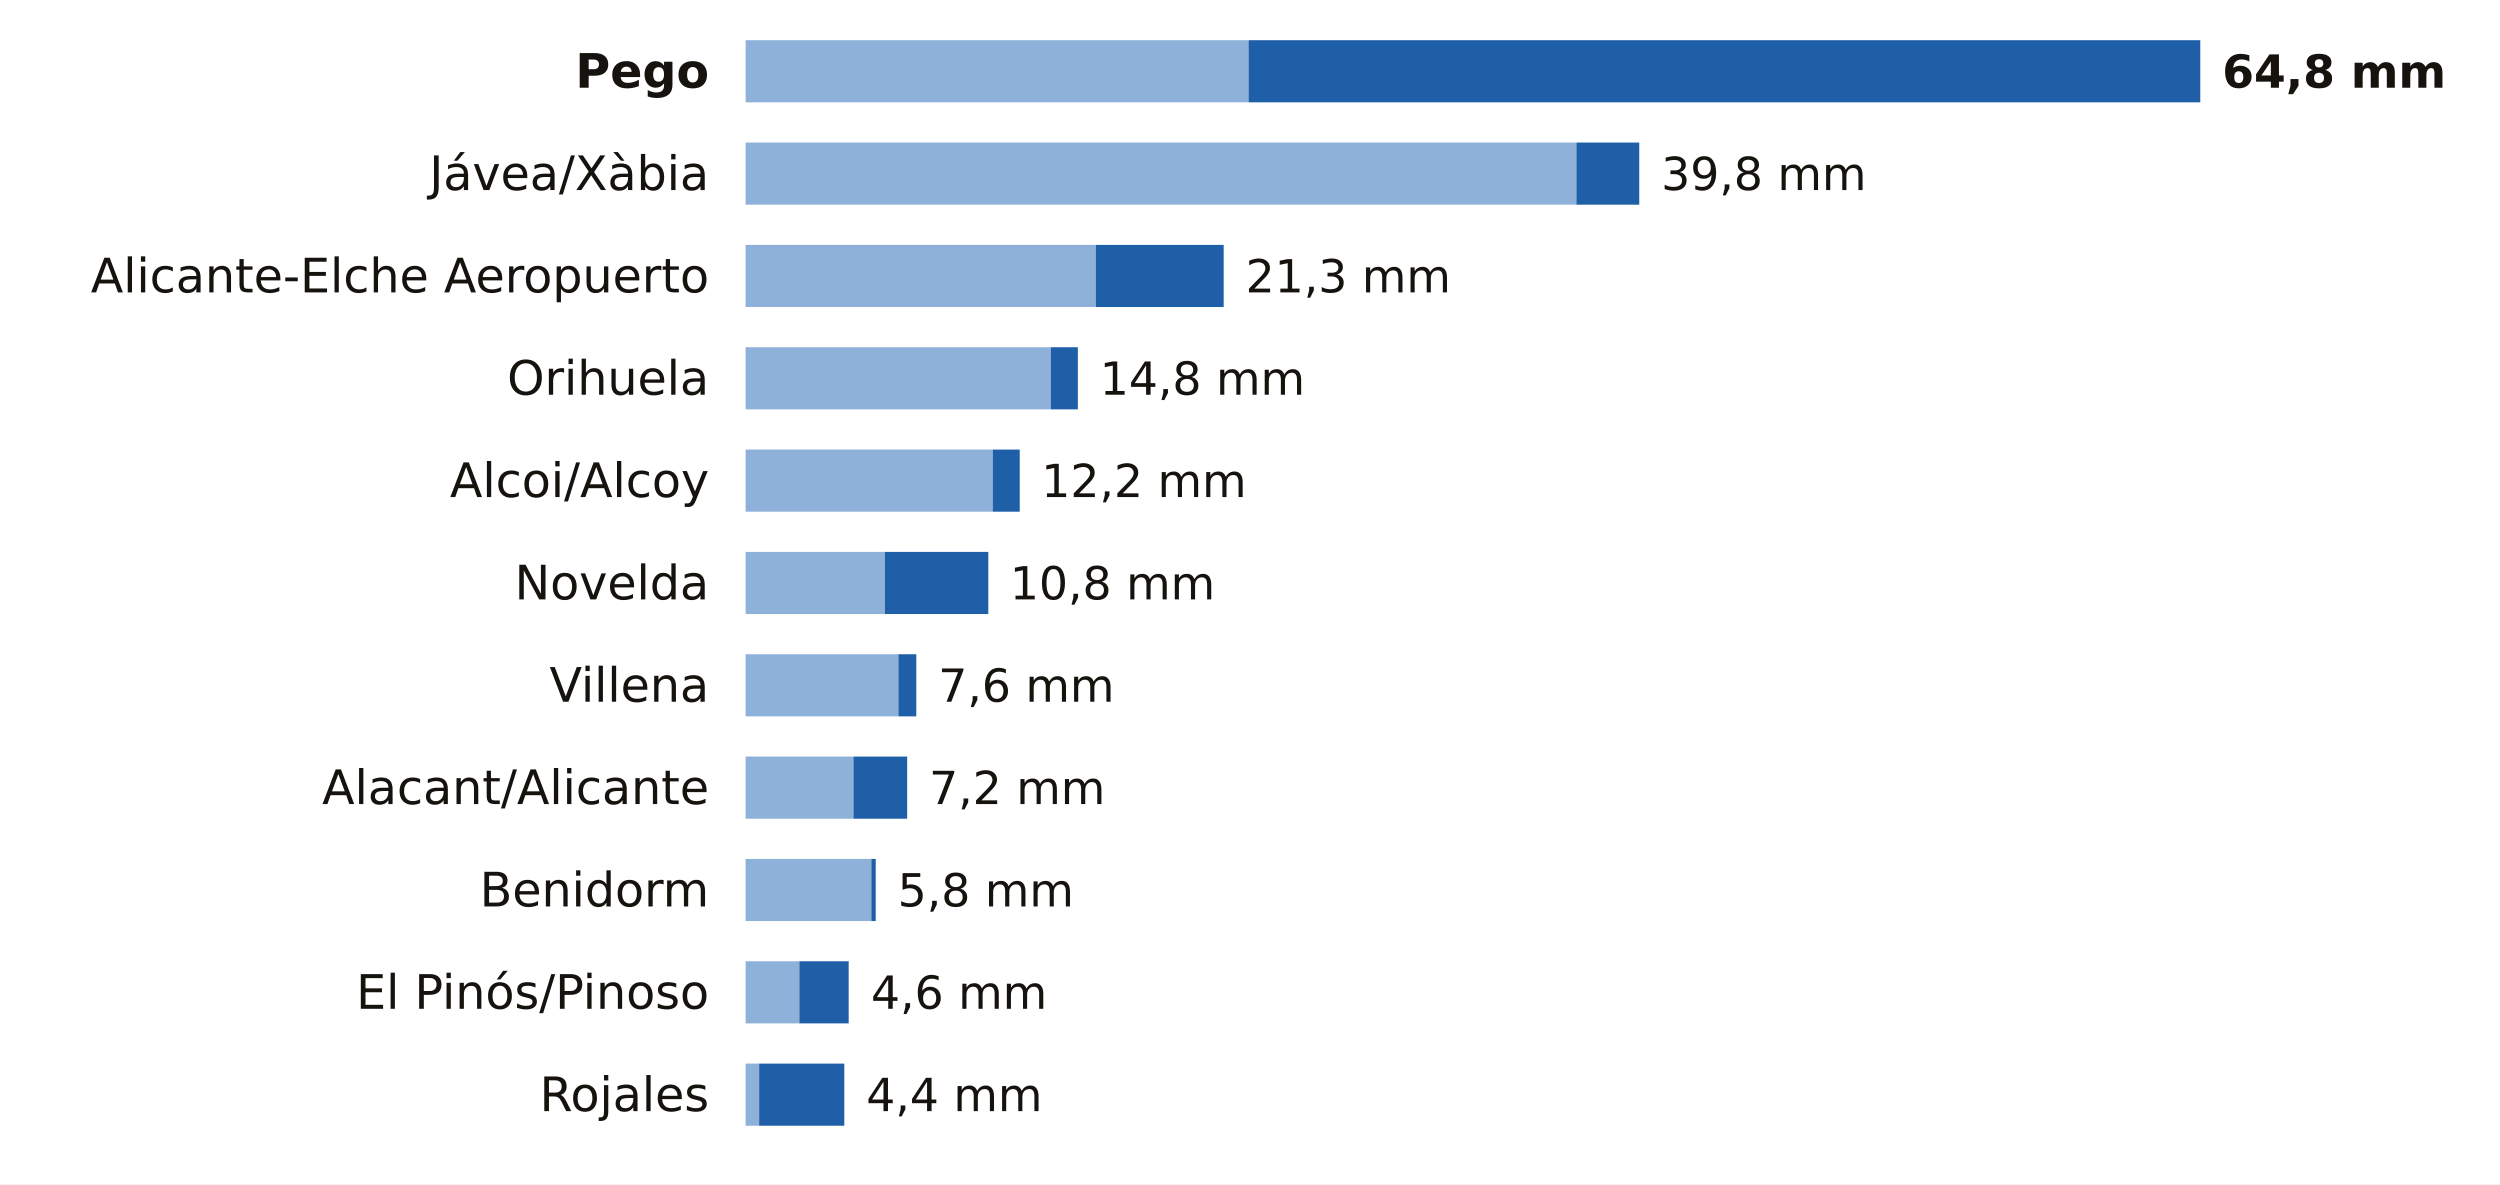
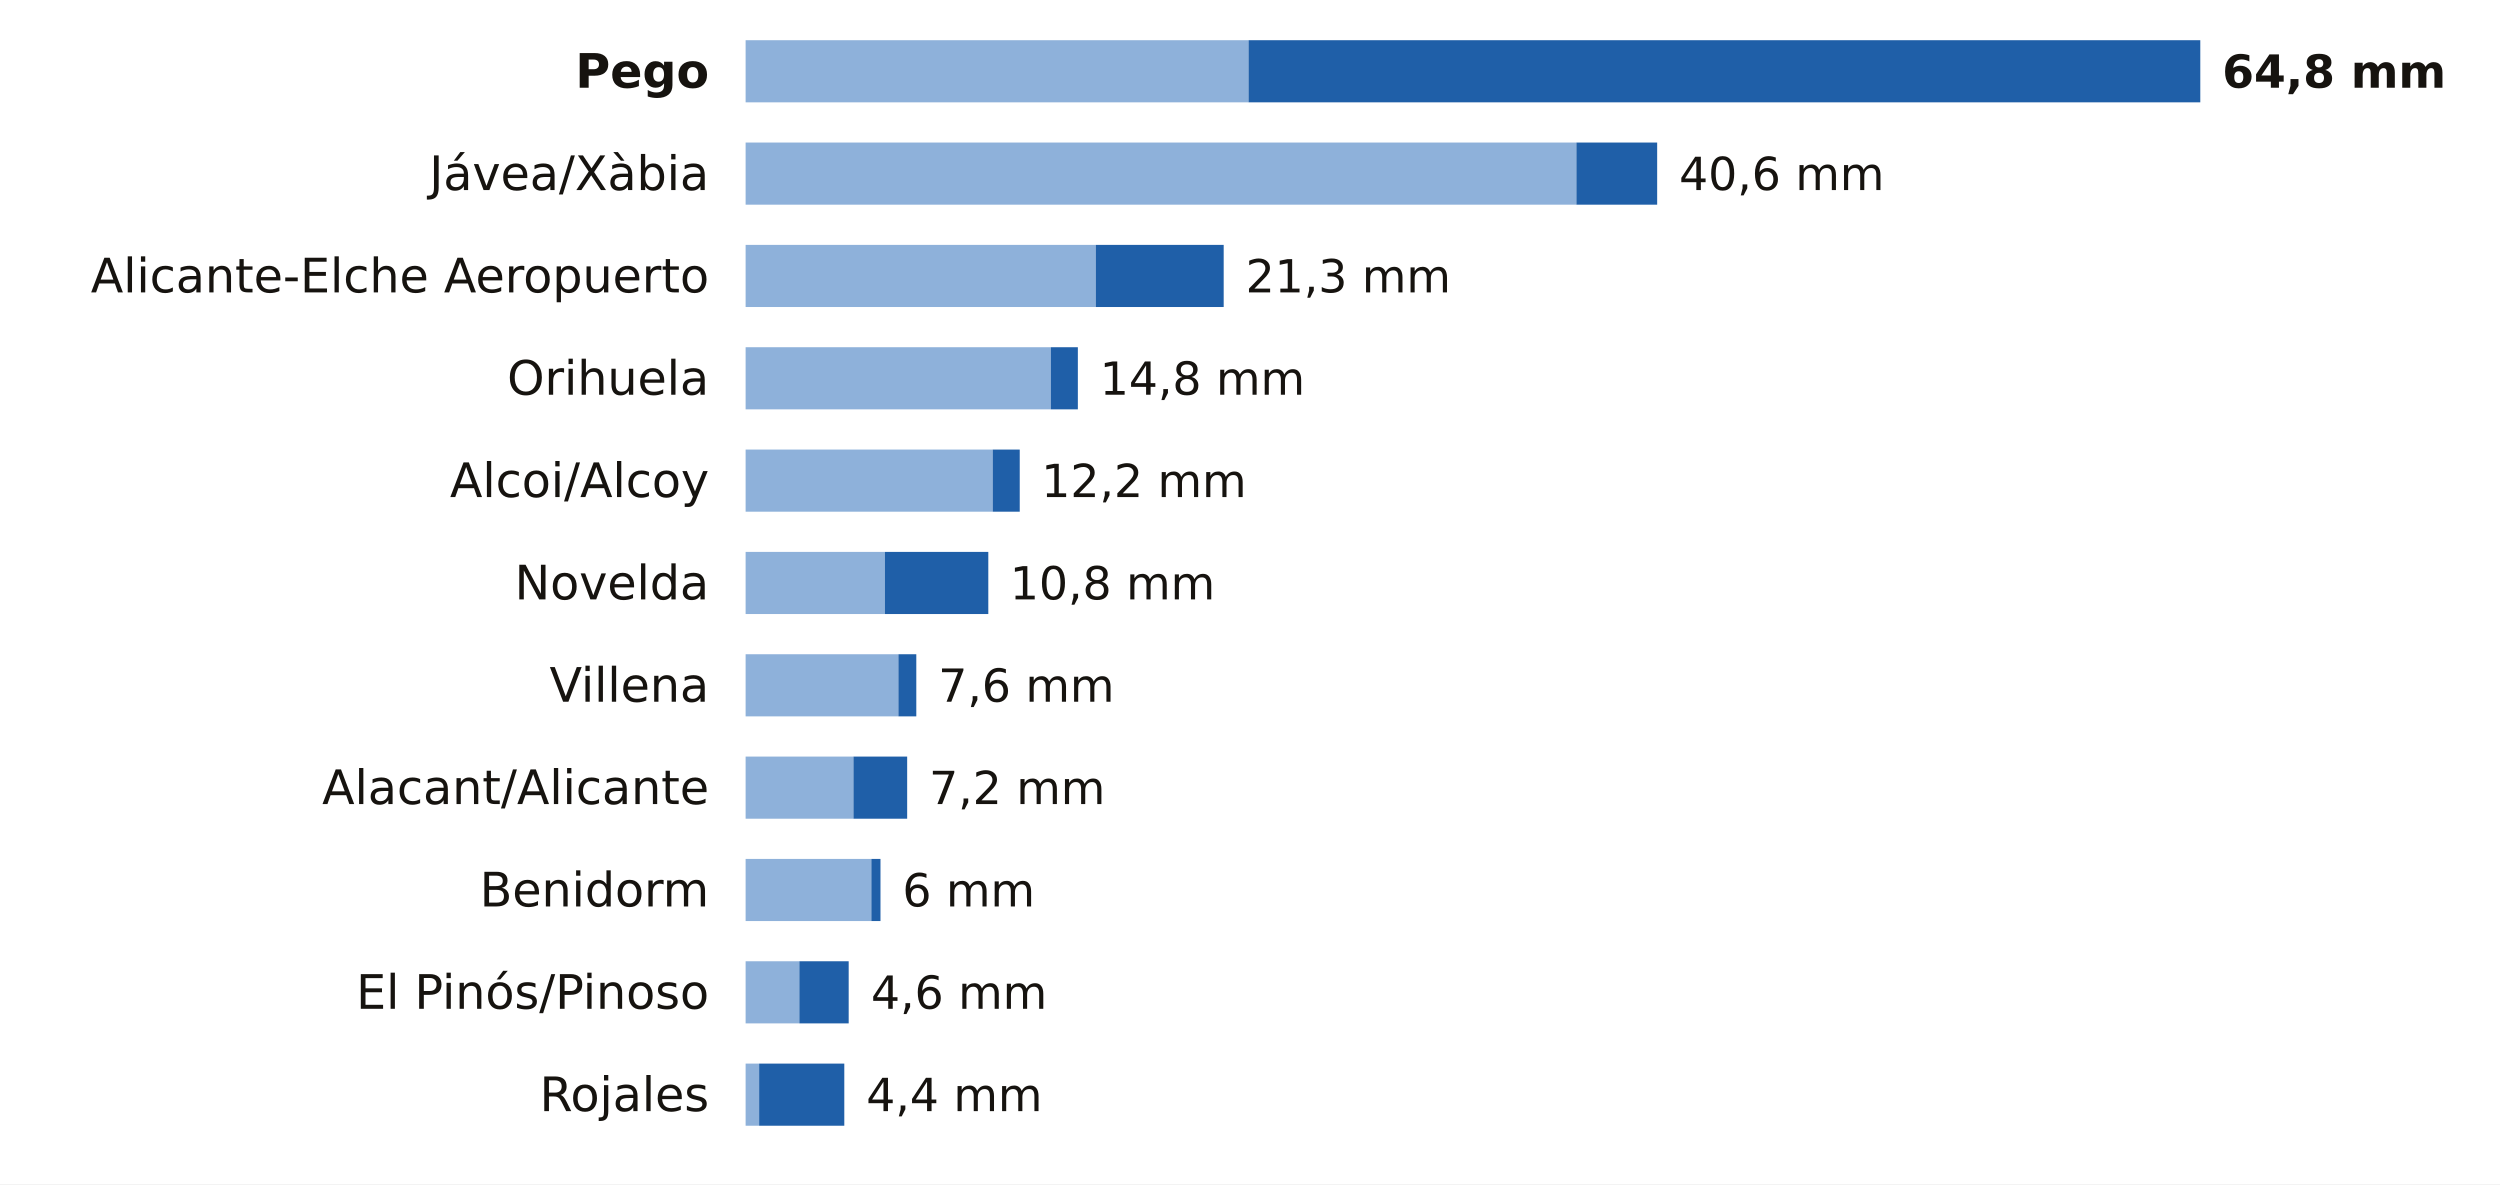
<svg xmlns="http://www.w3.org/2000/svg" viewBox="0 0 684 324" width="684" height="324" role="img" aria-label="La lluvia de los últimos 7 días en las estaciones de AEMET de Alicante">
  <rect width="684" height="324" fill="#FFFFFF" />
  <text x="194.0" y="24.0" font-size="13" fill="#16130F" text-anchor="end" font-weight="600" font-family="Public Sans, DejaVu Sans, Arial, sans-serif">Pego</text>
  <rect x="204" y="11" width="137.6" height="17" fill="#8EB1DA" />
  <rect x="341.6" y="11" width="260.4" height="17" fill="#1F5FA8" />
  <text x="608.0" y="24.0" font-size="12.5" fill="#16130F" text-anchor="start" font-weight="700" font-family="Public Sans, DejaVu Sans, Arial, sans-serif">64,8 mm</text>
  <text x="194.0" y="52.0" font-size="13" fill="#16130F" text-anchor="end" font-weight="400" font-family="Public Sans, DejaVu Sans, Arial, sans-serif">Jávea/Xàbia</text>
  <rect x="204" y="39" width="227.3" height="17" fill="#8EB1DA" />
-   <rect x="431.3" y="39" width="17.2" height="17" fill="#1F5FA8" />
-   <text x="454.5" y="52.0" font-size="12.5" fill="#16130F" text-anchor="start" font-weight="500" font-family="Public Sans, DejaVu Sans, Arial, sans-serif">39,8 mm</text>
+   <rect x="431.3" y="39" width="22.1" height="17" fill="#1F5FA8" />
+   <text x="459.4" y="52.0" font-size="12.5" fill="#16130F" text-anchor="start" font-weight="500" font-family="Public Sans, DejaVu Sans, Arial, sans-serif">40,6 mm</text>
  <text x="194.0" y="80.0" font-size="13" fill="#16130F" text-anchor="end" font-weight="400" font-family="Public Sans, DejaVu Sans, Arial, sans-serif">Alicante-Elche Aeropuerto</text>
  <rect x="204" y="67" width="95.8" height="17" fill="#8EB1DA" />
  <rect x="299.8" y="67" width="35.0" height="17" fill="#1F5FA8" />
  <text x="340.8" y="80.0" font-size="12.5" fill="#16130F" text-anchor="start" font-weight="500" font-family="Public Sans, DejaVu Sans, Arial, sans-serif">21,3 mm</text>
  <text x="194.0" y="108.0" font-size="13" fill="#16130F" text-anchor="end" font-weight="400" font-family="Public Sans, DejaVu Sans, Arial, sans-serif">Orihuela</text>
  <rect x="204" y="95" width="83.5" height="17" fill="#8EB1DA" />
  <rect x="287.5" y="95" width="7.4" height="17" fill="#1F5FA8" />
  <text x="300.9" y="108.0" font-size="12.5" fill="#16130F" text-anchor="start" font-weight="500" font-family="Public Sans, DejaVu Sans, Arial, sans-serif">14,8 mm</text>
  <text x="194.0" y="136.0" font-size="13" fill="#16130F" text-anchor="end" font-weight="400" font-family="Public Sans, DejaVu Sans, Arial, sans-serif">Alcoi/Alcoy</text>
  <rect x="204" y="123" width="67.6" height="17" fill="#8EB1DA" />
  <rect x="271.6" y="123" width="7.4" height="17" fill="#1F5FA8" />
  <text x="284.9" y="136.0" font-size="12.5" fill="#16130F" text-anchor="start" font-weight="500" font-family="Public Sans, DejaVu Sans, Arial, sans-serif">12,2 mm</text>
  <text x="194.0" y="164.0" font-size="13" fill="#16130F" text-anchor="end" font-weight="400" font-family="Public Sans, DejaVu Sans, Arial, sans-serif">Novelda</text>
  <rect x="204" y="151" width="38.1" height="17" fill="#8EB1DA" />
  <rect x="242.1" y="151" width="28.3" height="17" fill="#1F5FA8" />
  <text x="276.3" y="164.0" font-size="12.5" fill="#16130F" text-anchor="start" font-weight="500" font-family="Public Sans, DejaVu Sans, Arial, sans-serif">10,8 mm</text>
  <text x="194.0" y="192.0" font-size="13" fill="#16130F" text-anchor="end" font-weight="400" font-family="Public Sans, DejaVu Sans, Arial, sans-serif">Villena</text>
  <rect x="204" y="179" width="41.8" height="17" fill="#8EB1DA" />
  <rect x="245.8" y="179" width="4.9" height="17" fill="#1F5FA8" />
  <text x="256.7" y="192.0" font-size="12.5" fill="#16130F" text-anchor="start" font-weight="500" font-family="Public Sans, DejaVu Sans, Arial, sans-serif">7,6 mm</text>
  <text x="194.0" y="220.0" font-size="13" fill="#16130F" text-anchor="end" font-weight="400" font-family="Public Sans, DejaVu Sans, Arial, sans-serif">Alacant/Alicante</text>
  <rect x="204" y="207" width="29.5" height="17" fill="#8EB1DA" />
  <rect x="233.5" y="207" width="14.7" height="17" fill="#1F5FA8" />
  <text x="254.2" y="220.0" font-size="12.5" fill="#16130F" text-anchor="start" font-weight="500" font-family="Public Sans, DejaVu Sans, Arial, sans-serif">7,2 mm</text>
  <text x="194.0" y="248.0" font-size="13" fill="#16130F" text-anchor="end" font-weight="400" font-family="Public Sans, DejaVu Sans, Arial, sans-serif">Benidorm</text>
  <rect x="204" y="235" width="34.4" height="17" fill="#8EB1DA" />
-   <rect x="238.4" y="235" width="1.2" height="17" fill="#1F5FA8" />
-   <text x="245.6" y="248.0" font-size="12.5" fill="#16130F" text-anchor="start" font-weight="500" font-family="Public Sans, DejaVu Sans, Arial, sans-serif">5,8 mm</text>
+   <rect x="238.4" y="235" width="2.5" height="17" fill="#1F5FA8" />
+   <text x="246.9" y="248.0" font-size="12.5" fill="#16130F" text-anchor="start" font-weight="500" font-family="Public Sans, DejaVu Sans, Arial, sans-serif">6 mm</text>
  <text x="194.0" y="276.0" font-size="13" fill="#16130F" text-anchor="end" font-weight="400" font-family="Public Sans, DejaVu Sans, Arial, sans-serif">El Pinós/Pinoso</text>
  <rect x="204" y="263" width="14.7" height="17" fill="#8EB1DA" />
  <rect x="218.7" y="263" width="13.5" height="17" fill="#1F5FA8" />
  <text x="238.3" y="276.0" font-size="12.5" fill="#16130F" text-anchor="start" font-weight="500" font-family="Public Sans, DejaVu Sans, Arial, sans-serif">4,6 mm</text>
  <text x="194.0" y="304.0" font-size="13" fill="#16130F" text-anchor="end" font-weight="400" font-family="Public Sans, DejaVu Sans, Arial, sans-serif">Rojales</text>
  <rect x="204" y="291" width="3.7" height="17" fill="#8EB1DA" />
  <rect x="207.7" y="291" width="23.3" height="17" fill="#1F5FA8" />
  <text x="237.0" y="304.0" font-size="12.5" fill="#16130F" text-anchor="start" font-weight="500" font-family="Public Sans, DejaVu Sans, Arial, sans-serif">4,4 mm</text>
</svg>
